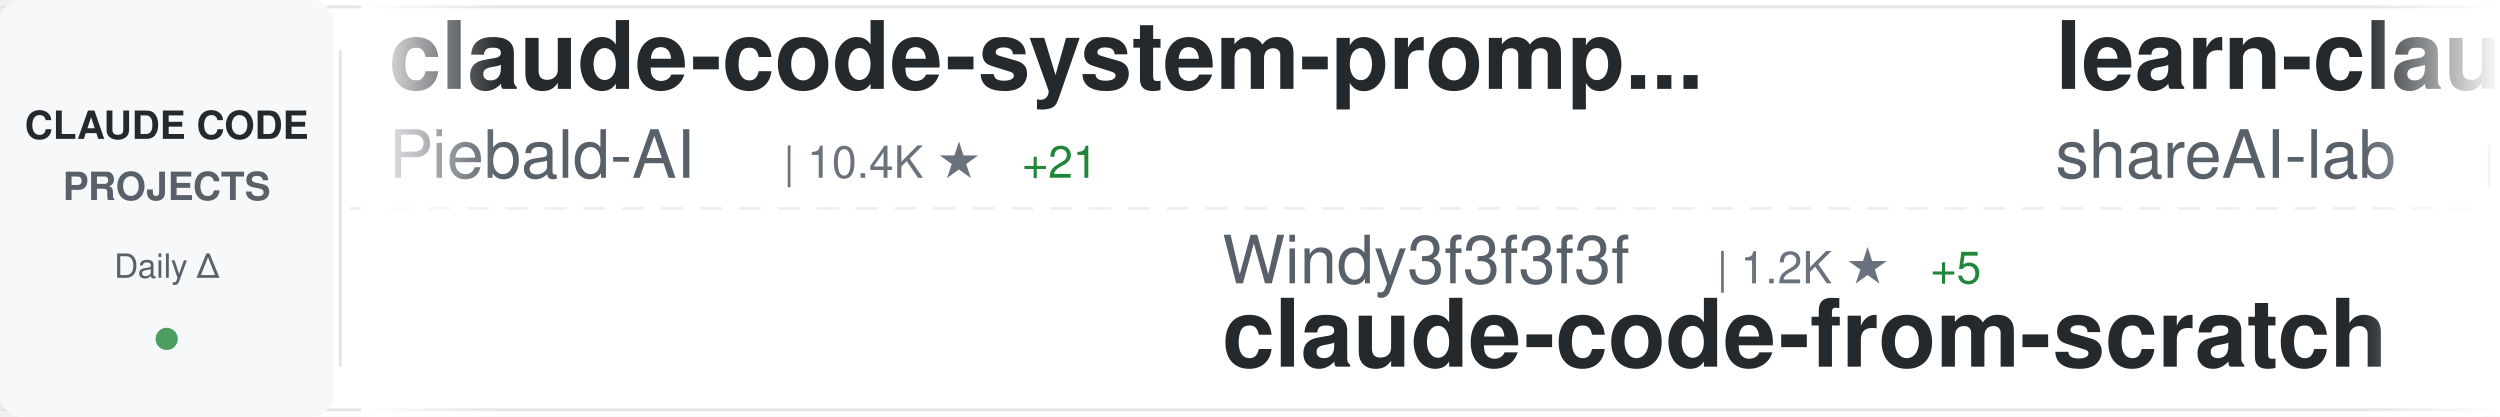
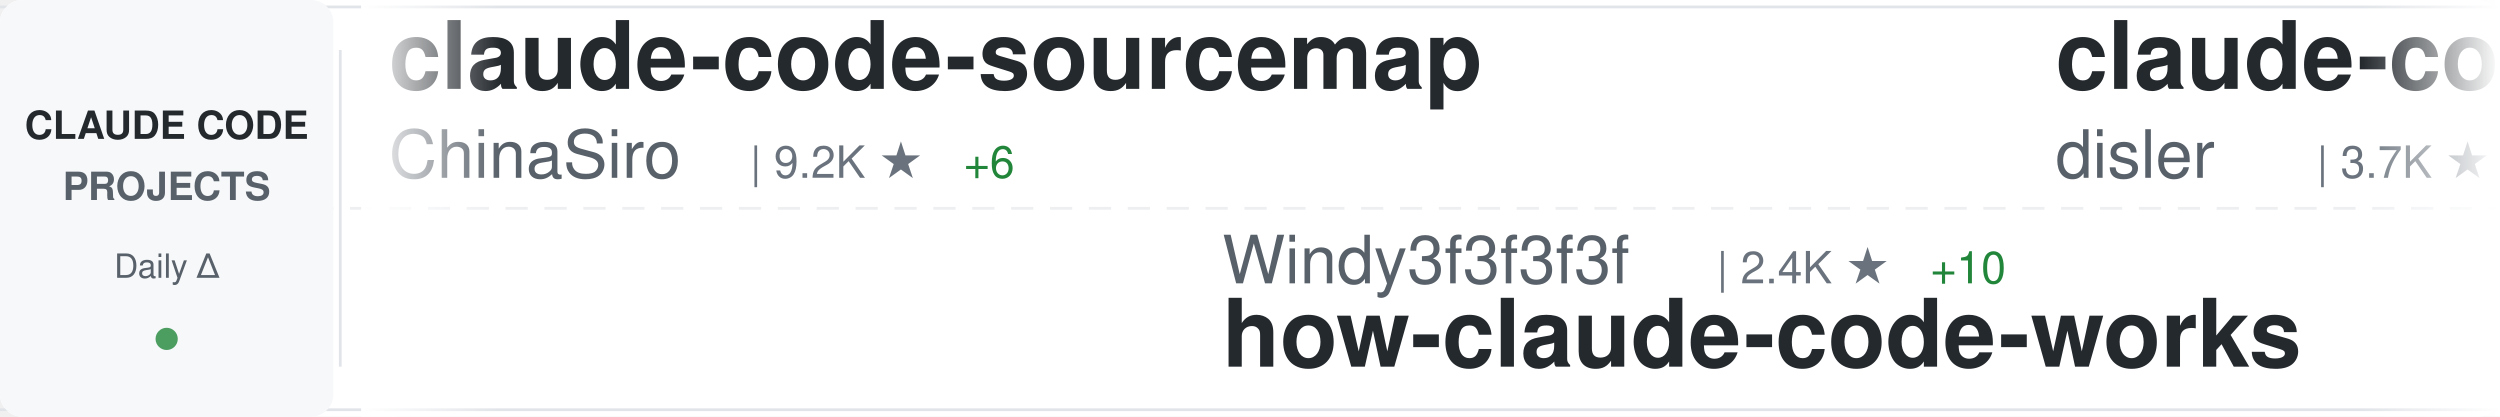
<svg xmlns="http://www.w3.org/2000/svg" width="900" height="150">
  <defs>
    <linearGradient id="awesomeLeftFade" x1="0%" y1="0%" x2="100%" y2="0%">
      <stop offset="0%" style="stop-color:#ffffff;stop-opacity:1" />
      <stop offset="100%" style="stop-color:#ffffff;stop-opacity:0" />
    </linearGradient>
    <linearGradient id="awesomeRightFade" x1="0%" y1="0%" x2="100%" y2="0%">
      <stop offset="0%" style="stop-color:#ffffff;stop-opacity:0" />
      <stop offset="100%" style="stop-color:#ffffff;stop-opacity:1" />
    </linearGradient>
  </defs>
  <rect width="900" height="150" fill="#ffffff" rx="8" />
  <rect x="0" y="2" width="900" height="1" fill="#e1e4e8" />
  <rect x="0" y="147" width="900" height="1" fill="#e1e4e8" />
  <line x1="0" y1="75" x2="900" y2="75" stroke="#e1e4e8" stroke-width="1" stroke-dasharray="8 6" opacity="0.6" />
  <rect x="0" y="0" width="120" height="150" fill="#f6f8fa" rx="8" />
  <text x="60" y="50" font-family="-apple-system, BlinkMacSystemFont, 'Segoe UI', Helvetica, Arial, sans-serif" font-size="14" font-weight="600" fill="#24292e" text-anchor="middle">CLAUDE CODE</text>
  <text x="60" y="72" font-family="-apple-system, BlinkMacSystemFont, 'Segoe UI', Helvetica, Arial, sans-serif" font-size="14" font-weight="600" fill="#586069" text-anchor="middle">PROJECTS</text>
  <text x="60" y="100" font-family="-apple-system, BlinkMacSystemFont, 'Segoe UI', Helvetica, Arial, sans-serif" font-size="12" font-weight="500" fill="#586069" text-anchor="middle">Daily Δ</text>
  <circle cx="60" cy="122" r="4" fill="#22863a" opacity="0.8" />
  <rect x="122" y="18" width="1" height="114" fill="#e1e4e8" />
  <clipPath id="awesomeTickerClip">
    <rect x="130" y="0" width="770" height="150" />
  </clipPath>
  <g clip-path="url(#awesomeTickerClip)">
    <g id="awesomeTickerItems">
      <animateTransform attributeName="transform" attributeType="XML" type="translate" from="0 0" to="-3000 0" dur="54s" repeatCount="indefinite" />
      <g transform="translate(0, 0)">
-         <text x="140" y="32" font-family="-apple-system, BlinkMacSystemFont, 'Segoe UI', Helvetica, Arial, sans-serif" font-size="34" font-weight="600" fill="#24292e">claude-code-system-promp...</text>
-         <text x="140" y="64" font-family="-apple-system, BlinkMacSystemFont, 'Segoe UI', Helvetica, Arial, sans-serif" font-size="24" font-weight="400" fill="#586069">Piebald-AI</text>
-         <text x="282" y="64" font-family="-apple-system, BlinkMacSystemFont, 'Segoe UI', Helvetica, Arial, sans-serif" font-size="16" font-weight="500" fill="#6a737d">| 10.4K ★</text>
-         <text x="368" y="64" font-family="-apple-system, BlinkMacSystemFont, 'Segoe UI', Helvetica, Arial, sans-serif" font-size="16" font-weight="500" fill="#22863a"> +21</text>
+         <text x="140" y="32" font-family="-apple-system, BlinkMacSystemFont, 'Segoe UI', Helvetica, Arial, sans-serif" font-size="34" font-weight="600" fill="#24292e">claude-code-sourcemap</text>
+         <text x="140" y="64" font-family="-apple-system, BlinkMacSystemFont, 'Segoe UI', Helvetica, Arial, sans-serif" font-size="24" font-weight="400" fill="#586069">ChinaSiro</text>
+         <text x="270" y="64" font-family="-apple-system, BlinkMacSystemFont, 'Segoe UI', Helvetica, Arial, sans-serif" font-size="16" font-weight="500" fill="#6a737d">| 9.2K ★</text>
+         <text x="347" y="64" font-family="-apple-system, BlinkMacSystemFont, 'Segoe UI', Helvetica, Arial, sans-serif" font-size="16" font-weight="500" fill="#22863a"> +6</text>
      </g>
      <g transform="translate(300, 0)">
        <text x="140" y="102" font-family="-apple-system, BlinkMacSystemFont, 'Segoe UI', Helvetica, Arial, sans-serif" font-size="24" font-weight="400" fill="#586069">Windy3f3f3f3f</text>
-         <text x="318" y="102" font-family="-apple-system, BlinkMacSystemFont, 'Segoe UI', Helvetica, Arial, sans-serif" font-size="16" font-weight="500" fill="#6a737d">| 1.2K ★</text>
-         <text x="395" y="102" font-family="-apple-system, BlinkMacSystemFont, 'Segoe UI', Helvetica, Arial, sans-serif" font-size="16" font-weight="500" fill="#22863a"> +5</text>
-         <text x="140" y="132" font-family="-apple-system, BlinkMacSystemFont, 'Segoe UI', Helvetica, Arial, sans-serif" font-size="34" font-weight="600" fill="#24292e">claude-code-from-scratch</text>
+         <text x="318" y="102" font-family="-apple-system, BlinkMacSystemFont, 'Segoe UI', Helvetica, Arial, sans-serif" font-size="16" font-weight="500" fill="#6a737d">| 2.4K ★</text>
+         <text x="395" y="102" font-family="-apple-system, BlinkMacSystemFont, 'Segoe UI', Helvetica, Arial, sans-serif" font-size="16" font-weight="500" fill="#22863a"> +10</text>
+         <text x="140" y="132" font-family="-apple-system, BlinkMacSystemFont, 'Segoe UI', Helvetica, Arial, sans-serif" font-size="34" font-weight="600" fill="#24292e">how-claude-code-works</text>
      </g>
      <g transform="translate(600, 0)">
-         <text x="140" y="32" font-family="-apple-system, BlinkMacSystemFont, 'Segoe UI', Helvetica, Arial, sans-serif" font-size="34" font-weight="600" fill="#24292e">learn-claude-code</text>
-         <text x="140" y="64" font-family="-apple-system, BlinkMacSystemFont, 'Segoe UI', Helvetica, Arial, sans-serif" font-size="24" font-weight="400" fill="#586069">shareAI-lab</text>
-         <text x="294" y="64" font-family="-apple-system, BlinkMacSystemFont, 'Segoe UI', Helvetica, Arial, sans-serif" font-size="16" font-weight="500" fill="#6a737d">| 61.6K ★</text>
-         <text x="380" y="64" font-family="-apple-system, BlinkMacSystemFont, 'Segoe UI', Helvetica, Arial, sans-serif" font-size="16" font-weight="500" fill="#22863a"> +217</text>
+         <text x="140" y="32" font-family="-apple-system, BlinkMacSystemFont, 'Segoe UI', Helvetica, Arial, sans-serif" font-size="34" font-weight="600" fill="#24292e">claude-code-hooks-master...</text>
+         <text x="140" y="64" font-family="-apple-system, BlinkMacSystemFont, 'Segoe UI', Helvetica, Arial, sans-serif" font-size="24" font-weight="400" fill="#586069">disler</text>
+         <text x="234" y="64" font-family="-apple-system, BlinkMacSystemFont, 'Segoe UI', Helvetica, Arial, sans-serif" font-size="16" font-weight="500" fill="#6a737d">| 3.7K ★</text>
+         <text x="311" y="64" font-family="-apple-system, BlinkMacSystemFont, 'Segoe UI', Helvetica, Arial, sans-serif" font-size="16" font-weight="500" fill="#22863a"> +4</text>
      </g>
      <g transform="translate(900, 0)">
-         <text x="140" y="102" font-family="-apple-system, BlinkMacSystemFont, 'Segoe UI', Helvetica, Arial, sans-serif" font-size="24" font-weight="400" fill="#586069">shanraisshan</text>
-         <text x="306" y="102" font-family="-apple-system, BlinkMacSystemFont, 'Segoe UI', Helvetica, Arial, sans-serif" font-size="16" font-weight="500" fill="#6a737d">| 54.0K ★</text>
-         <text x="392" y="102" font-family="-apple-system, BlinkMacSystemFont, 'Segoe UI', Helvetica, Arial, sans-serif" font-size="16" font-weight="500" fill="#22863a"> +178</text>
-         <text x="140" y="132" font-family="-apple-system, BlinkMacSystemFont, 'Segoe UI', Helvetica, Arial, sans-serif" font-size="34" font-weight="600" fill="#24292e">claude-code-best-practic...</text>
+         <text x="140" y="102" font-family="-apple-system, BlinkMacSystemFont, 'Segoe UI', Helvetica, Arial, sans-serif" font-size="24" font-weight="400" fill="#586069">Pimzino</text>
+         <text x="246" y="102" font-family="-apple-system, BlinkMacSystemFont, 'Segoe UI', Helvetica, Arial, sans-serif" font-size="16" font-weight="500" fill="#6a737d">| 3.7K ★</text>
+         <text x="323" y="102" font-family="-apple-system, BlinkMacSystemFont, 'Segoe UI', Helvetica, Arial, sans-serif" font-size="16" font-weight="500" fill="#22863a"> +1</text>
+         <text x="140" y="132" font-family="-apple-system, BlinkMacSystemFont, 'Segoe UI', Helvetica, Arial, sans-serif" font-size="34" font-weight="600" fill="#24292e">claude-code-spec-workflo...</text>
      </g>
      <g transform="translate(1200, 0)">
-         <text x="140" y="32" font-family="-apple-system, BlinkMacSystemFont, 'Segoe UI', Helvetica, Arial, sans-serif" font-size="34" font-weight="600" fill="#24292e">agents</text>
-         <text x="140" y="64" font-family="-apple-system, BlinkMacSystemFont, 'Segoe UI', Helvetica, Arial, sans-serif" font-size="24" font-weight="400" fill="#586069">wshobson</text>
-         <text x="258" y="64" font-family="-apple-system, BlinkMacSystemFont, 'Segoe UI', Helvetica, Arial, sans-serif" font-size="16" font-weight="500" fill="#6a737d">| 35.7K ★</text>
-         <text x="344" y="64" font-family="-apple-system, BlinkMacSystemFont, 'Segoe UI', Helvetica, Arial, sans-serif" font-size="16" font-weight="500" fill="#22863a"> +51</text>
+         <text x="140" y="32" font-family="-apple-system, BlinkMacSystemFont, 'Segoe UI', Helvetica, Arial, sans-serif" font-size="34" font-weight="600" fill="#24292e">ClaudeCodeAgents</text>
+         <text x="140" y="64" font-family="-apple-system, BlinkMacSystemFont, 'Segoe UI', Helvetica, Arial, sans-serif" font-size="24" font-weight="400" fill="#586069">darcyegb</text>
+         <text x="258" y="64" font-family="-apple-system, BlinkMacSystemFont, 'Segoe UI', Helvetica, Arial, sans-serif" font-size="16" font-weight="500" fill="#6a737d">| 700 ★</text>
      </g>
      <g transform="translate(1500, 0)">
-         <text x="140" y="102" font-family="-apple-system, BlinkMacSystemFont, 'Segoe UI', Helvetica, Arial, sans-serif" font-size="24" font-weight="400" fill="#586069">OneRedOak</text>
-         <text x="270" y="102" font-family="-apple-system, BlinkMacSystemFont, 'Segoe UI', Helvetica, Arial, sans-serif" font-size="16" font-weight="500" fill="#6a737d">| 3.8K ★</text>
-         <text x="347" y="102" font-family="-apple-system, BlinkMacSystemFont, 'Segoe UI', Helvetica, Arial, sans-serif" font-size="16" font-weight="500" fill="#22863a"> +1</text>
-         <text x="140" y="132" font-family="-apple-system, BlinkMacSystemFont, 'Segoe UI', Helvetica, Arial, sans-serif" font-size="34" font-weight="600" fill="#24292e">claude-code-workflows</text>
+         <text x="140" y="102" font-family="-apple-system, BlinkMacSystemFont, 'Segoe UI', Helvetica, Arial, sans-serif" font-size="24" font-weight="400" fill="#586069">Yeachan-Heo</text>
+         <text x="294" y="102" font-family="-apple-system, BlinkMacSystemFont, 'Segoe UI', Helvetica, Arial, sans-serif" font-size="16" font-weight="500" fill="#6a737d">| 34.4K ★</text>
+         <text x="380" y="102" font-family="-apple-system, BlinkMacSystemFont, 'Segoe UI', Helvetica, Arial, sans-serif" font-size="16" font-weight="500" fill="#22863a"> +137</text>
+         <text x="140" y="132" font-family="-apple-system, BlinkMacSystemFont, 'Segoe UI', Helvetica, Arial, sans-serif" font-size="34" font-weight="600" fill="#24292e">oh-my-claudecode</text>
      </g>
      <g transform="translate(1800, 0)">
-         <text x="140" y="32" font-family="-apple-system, BlinkMacSystemFont, 'Segoe UI', Helvetica, Arial, sans-serif" font-size="34" font-weight="600" fill="#24292e">Claude-Code-Usage-Monito...</text>
-         <text x="140" y="64" font-family="-apple-system, BlinkMacSystemFont, 'Segoe UI', Helvetica, Arial, sans-serif" font-size="24" font-weight="400" fill="#586069">Maciek-roboblog</text>
-         <text x="342" y="64" font-family="-apple-system, BlinkMacSystemFont, 'Segoe UI', Helvetica, Arial, sans-serif" font-size="16" font-weight="500" fill="#6a737d">| 8.0K ★</text>
-         <text x="419" y="64" font-family="-apple-system, BlinkMacSystemFont, 'Segoe UI', Helvetica, Arial, sans-serif" font-size="16" font-weight="500" fill="#22863a"> +13</text>
+         <text x="140" y="32" font-family="-apple-system, BlinkMacSystemFont, 'Segoe UI', Helvetica, Arial, sans-serif" font-size="34" font-weight="600" fill="#24292e">claude-code-rust</text>
+         <text x="140" y="64" font-family="-apple-system, BlinkMacSystemFont, 'Segoe UI', Helvetica, Arial, sans-serif" font-size="24" font-weight="400" fill="#586069">lorryjovens-hub</text>
+         <text x="342" y="64" font-family="-apple-system, BlinkMacSystemFont, 'Segoe UI', Helvetica, Arial, sans-serif" font-size="16" font-weight="500" fill="#6a737d">| 1.6K ★</text>
+         <text x="419" y="64" font-family="-apple-system, BlinkMacSystemFont, 'Segoe UI', Helvetica, Arial, sans-serif" font-size="16" font-weight="500" fill="#22863a"> +3</text>
      </g>
      <g transform="translate(2100, 0)">
-         <text x="140" y="102" font-family="-apple-system, BlinkMacSystemFont, 'Segoe UI', Helvetica, Arial, sans-serif" font-size="24" font-weight="400" fill="#586069">repowise-dev</text>
-         <text x="306" y="102" font-family="-apple-system, BlinkMacSystemFont, 'Segoe UI', Helvetica, Arial, sans-serif" font-size="16" font-weight="500" fill="#6a737d">| 1.0K ★</text>
-         <text x="383" y="102" font-family="-apple-system, BlinkMacSystemFont, 'Segoe UI', Helvetica, Arial, sans-serif" font-size="16" font-weight="500" fill="#22863a"> +2</text>
-         <text x="140" y="132" font-family="-apple-system, BlinkMacSystemFont, 'Segoe UI', Helvetica, Arial, sans-serif" font-size="34" font-weight="600" fill="#24292e">claude-code-prompts</text>
+         <text x="140" y="102" font-family="-apple-system, BlinkMacSystemFont, 'Segoe UI', Helvetica, Arial, sans-serif" font-size="24" font-weight="400" fill="#586069">snarktank</text>
+         <text x="270" y="102" font-family="-apple-system, BlinkMacSystemFont, 'Segoe UI', Helvetica, Arial, sans-serif" font-size="16" font-weight="500" fill="#6a737d">| 19.3K ★</text>
+         <text x="356" y="102" font-family="-apple-system, BlinkMacSystemFont, 'Segoe UI', Helvetica, Arial, sans-serif" font-size="16" font-weight="500" fill="#22863a"> +58</text>
+         <text x="140" y="132" font-family="-apple-system, BlinkMacSystemFont, 'Segoe UI', Helvetica, Arial, sans-serif" font-size="34" font-weight="600" fill="#24292e">ralph</text>
      </g>
      <g transform="translate(2400, 0)">
-         <text x="140" y="32" font-family="-apple-system, BlinkMacSystemFont, 'Segoe UI', Helvetica, Arial, sans-serif" font-size="34" font-weight="600" fill="#24292e">awesome-claude-code-tool...</text>
-         <text x="140" y="64" font-family="-apple-system, BlinkMacSystemFont, 'Segoe UI', Helvetica, Arial, sans-serif" font-size="24" font-weight="400" fill="#586069">rohitg00</text>
-         <text x="258" y="64" font-family="-apple-system, BlinkMacSystemFont, 'Segoe UI', Helvetica, Arial, sans-serif" font-size="16" font-weight="500" fill="#6a737d">| 1.7K ★</text>
-         <text x="335" y="64" font-family="-apple-system, BlinkMacSystemFont, 'Segoe UI', Helvetica, Arial, sans-serif" font-size="16" font-weight="500" fill="#22863a"> +10</text>
+         <text x="140" y="32" font-family="-apple-system, BlinkMacSystemFont, 'Segoe UI', Helvetica, Arial, sans-serif" font-size="34" font-weight="600" fill="#24292e">claude-code-best-practic...</text>
+         <text x="140" y="64" font-family="-apple-system, BlinkMacSystemFont, 'Segoe UI', Helvetica, Arial, sans-serif" font-size="24" font-weight="400" fill="#586069">shanraisshan</text>
+         <text x="306" y="64" font-family="-apple-system, BlinkMacSystemFont, 'Segoe UI', Helvetica, Arial, sans-serif" font-size="16" font-weight="500" fill="#6a737d">| 54.0K ★</text>
+         <text x="392" y="64" font-family="-apple-system, BlinkMacSystemFont, 'Segoe UI', Helvetica, Arial, sans-serif" font-size="16" font-weight="500" fill="#22863a"> +177</text>
      </g>
      <g transform="translate(2700, 0)">
-         <text x="140" y="102" font-family="-apple-system, BlinkMacSystemFont, 'Segoe UI', Helvetica, Arial, sans-serif" font-size="24" font-weight="400" fill="#586069">ChinaSiro</text>
-         <text x="270" y="102" font-family="-apple-system, BlinkMacSystemFont, 'Segoe UI', Helvetica, Arial, sans-serif" font-size="16" font-weight="500" fill="#6a737d">| 9.2K ★</text>
-         <text x="347" y="102" font-family="-apple-system, BlinkMacSystemFont, 'Segoe UI', Helvetica, Arial, sans-serif" font-size="16" font-weight="500" fill="#22863a"> +6</text>
-         <text x="140" y="132" font-family="-apple-system, BlinkMacSystemFont, 'Segoe UI', Helvetica, Arial, sans-serif" font-size="34" font-weight="600" fill="#24292e">claude-code-sourcemap</text>
+         <text x="140" y="102" font-family="-apple-system, BlinkMacSystemFont, 'Segoe UI', Helvetica, Arial, sans-serif" font-size="24" font-weight="400" fill="#586069">anthropics</text>
+         <text x="282" y="102" font-family="-apple-system, BlinkMacSystemFont, 'Segoe UI', Helvetica, Arial, sans-serif" font-size="16" font-weight="500" fill="#6a737d">| 4.7K ★</text>
+         <text x="359" y="102" font-family="-apple-system, BlinkMacSystemFont, 'Segoe UI', Helvetica, Arial, sans-serif" font-size="16" font-weight="500" fill="#22863a"> +12</text>
+         <text x="140" y="132" font-family="-apple-system, BlinkMacSystemFont, 'Segoe UI', Helvetica, Arial, sans-serif" font-size="34" font-weight="600" fill="#24292e">claude-code-security-rev...</text>
      </g>
      <g transform="translate(3000, 0)">
-         <text x="140" y="32" font-family="-apple-system, BlinkMacSystemFont, 'Segoe UI', Helvetica, Arial, sans-serif" font-size="34" font-weight="600" fill="#24292e">claude-code-system-promp...</text>
-         <text x="140" y="64" font-family="-apple-system, BlinkMacSystemFont, 'Segoe UI', Helvetica, Arial, sans-serif" font-size="24" font-weight="400" fill="#586069">Piebald-AI</text>
-         <text x="282" y="64" font-family="-apple-system, BlinkMacSystemFont, 'Segoe UI', Helvetica, Arial, sans-serif" font-size="16" font-weight="500" fill="#6a737d">| 10.4K ★</text>
-         <text x="368" y="64" font-family="-apple-system, BlinkMacSystemFont, 'Segoe UI', Helvetica, Arial, sans-serif" font-size="16" font-weight="500" fill="#22863a"> +21</text>
+         <text x="140" y="32" font-family="-apple-system, BlinkMacSystemFont, 'Segoe UI', Helvetica, Arial, sans-serif" font-size="34" font-weight="600" fill="#24292e">claude-code-sourcemap</text>
+         <text x="140" y="64" font-family="-apple-system, BlinkMacSystemFont, 'Segoe UI', Helvetica, Arial, sans-serif" font-size="24" font-weight="400" fill="#586069">ChinaSiro</text>
+         <text x="270" y="64" font-family="-apple-system, BlinkMacSystemFont, 'Segoe UI', Helvetica, Arial, sans-serif" font-size="16" font-weight="500" fill="#6a737d">| 9.2K ★</text>
+         <text x="347" y="64" font-family="-apple-system, BlinkMacSystemFont, 'Segoe UI', Helvetica, Arial, sans-serif" font-size="16" font-weight="500" fill="#22863a"> +6</text>
      </g>
      <g transform="translate(3300, 0)">
        <text x="140" y="102" font-family="-apple-system, BlinkMacSystemFont, 'Segoe UI', Helvetica, Arial, sans-serif" font-size="24" font-weight="400" fill="#586069">Windy3f3f3f3f</text>
-         <text x="318" y="102" font-family="-apple-system, BlinkMacSystemFont, 'Segoe UI', Helvetica, Arial, sans-serif" font-size="16" font-weight="500" fill="#6a737d">| 1.2K ★</text>
-         <text x="395" y="102" font-family="-apple-system, BlinkMacSystemFont, 'Segoe UI', Helvetica, Arial, sans-serif" font-size="16" font-weight="500" fill="#22863a"> +5</text>
-         <text x="140" y="132" font-family="-apple-system, BlinkMacSystemFont, 'Segoe UI', Helvetica, Arial, sans-serif" font-size="34" font-weight="600" fill="#24292e">claude-code-from-scratch</text>
+         <text x="318" y="102" font-family="-apple-system, BlinkMacSystemFont, 'Segoe UI', Helvetica, Arial, sans-serif" font-size="16" font-weight="500" fill="#6a737d">| 2.4K ★</text>
+         <text x="395" y="102" font-family="-apple-system, BlinkMacSystemFont, 'Segoe UI', Helvetica, Arial, sans-serif" font-size="16" font-weight="500" fill="#22863a"> +10</text>
+         <text x="140" y="132" font-family="-apple-system, BlinkMacSystemFont, 'Segoe UI', Helvetica, Arial, sans-serif" font-size="34" font-weight="600" fill="#24292e">how-claude-code-works</text>
      </g>
      <g transform="translate(3600, 0)">
-         <text x="140" y="32" font-family="-apple-system, BlinkMacSystemFont, 'Segoe UI', Helvetica, Arial, sans-serif" font-size="34" font-weight="600" fill="#24292e">learn-claude-code</text>
-         <text x="140" y="64" font-family="-apple-system, BlinkMacSystemFont, 'Segoe UI', Helvetica, Arial, sans-serif" font-size="24" font-weight="400" fill="#586069">shareAI-lab</text>
-         <text x="294" y="64" font-family="-apple-system, BlinkMacSystemFont, 'Segoe UI', Helvetica, Arial, sans-serif" font-size="16" font-weight="500" fill="#6a737d">| 61.6K ★</text>
-         <text x="380" y="64" font-family="-apple-system, BlinkMacSystemFont, 'Segoe UI', Helvetica, Arial, sans-serif" font-size="16" font-weight="500" fill="#22863a"> +217</text>
+         <text x="140" y="32" font-family="-apple-system, BlinkMacSystemFont, 'Segoe UI', Helvetica, Arial, sans-serif" font-size="34" font-weight="600" fill="#24292e">claude-code-hooks-master...</text>
+         <text x="140" y="64" font-family="-apple-system, BlinkMacSystemFont, 'Segoe UI', Helvetica, Arial, sans-serif" font-size="24" font-weight="400" fill="#586069">disler</text>
+         <text x="234" y="64" font-family="-apple-system, BlinkMacSystemFont, 'Segoe UI', Helvetica, Arial, sans-serif" font-size="16" font-weight="500" fill="#6a737d">| 3.7K ★</text>
+         <text x="311" y="64" font-family="-apple-system, BlinkMacSystemFont, 'Segoe UI', Helvetica, Arial, sans-serif" font-size="16" font-weight="500" fill="#22863a"> +4</text>
      </g>
      <g transform="translate(3900, 0)">
-         <text x="140" y="102" font-family="-apple-system, BlinkMacSystemFont, 'Segoe UI', Helvetica, Arial, sans-serif" font-size="24" font-weight="400" fill="#586069">shanraisshan</text>
-         <text x="306" y="102" font-family="-apple-system, BlinkMacSystemFont, 'Segoe UI', Helvetica, Arial, sans-serif" font-size="16" font-weight="500" fill="#6a737d">| 54.0K ★</text>
-         <text x="392" y="102" font-family="-apple-system, BlinkMacSystemFont, 'Segoe UI', Helvetica, Arial, sans-serif" font-size="16" font-weight="500" fill="#22863a"> +178</text>
-         <text x="140" y="132" font-family="-apple-system, BlinkMacSystemFont, 'Segoe UI', Helvetica, Arial, sans-serif" font-size="34" font-weight="600" fill="#24292e">claude-code-best-practic...</text>
+         <text x="140" y="102" font-family="-apple-system, BlinkMacSystemFont, 'Segoe UI', Helvetica, Arial, sans-serif" font-size="24" font-weight="400" fill="#586069">Pimzino</text>
+         <text x="246" y="102" font-family="-apple-system, BlinkMacSystemFont, 'Segoe UI', Helvetica, Arial, sans-serif" font-size="16" font-weight="500" fill="#6a737d">| 3.7K ★</text>
+         <text x="323" y="102" font-family="-apple-system, BlinkMacSystemFont, 'Segoe UI', Helvetica, Arial, sans-serif" font-size="16" font-weight="500" fill="#22863a"> +1</text>
+         <text x="140" y="132" font-family="-apple-system, BlinkMacSystemFont, 'Segoe UI', Helvetica, Arial, sans-serif" font-size="34" font-weight="600" fill="#24292e">claude-code-spec-workflo...</text>
      </g>
    </g>
  </g>
  <rect x="130" y="0" width="50" height="150" fill="url(#awesomeLeftFade)" />
  <rect x="850" y="0" width="50" height="150" fill="url(#awesomeRightFade)" />
</svg>
